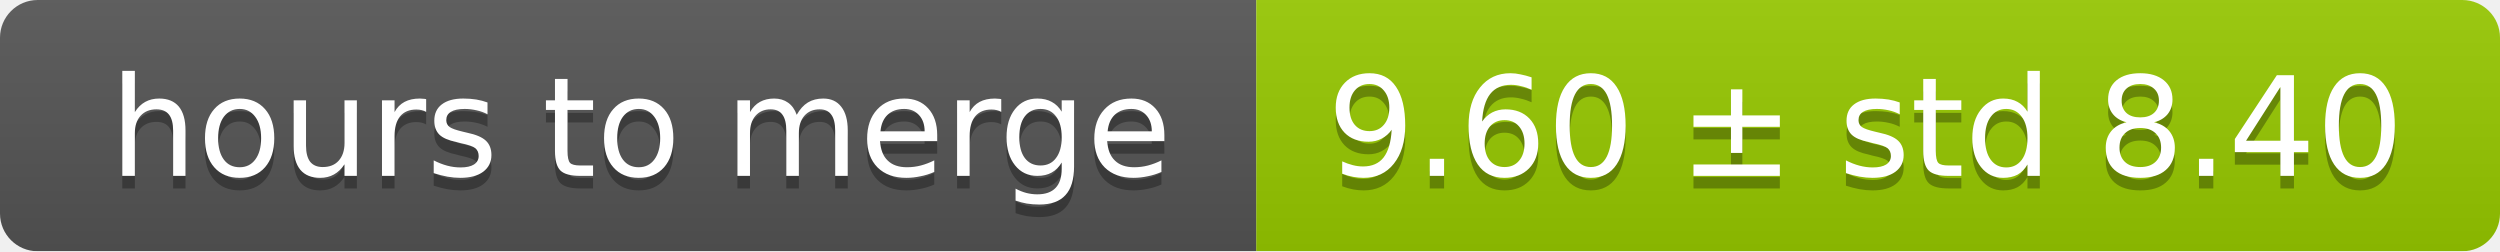
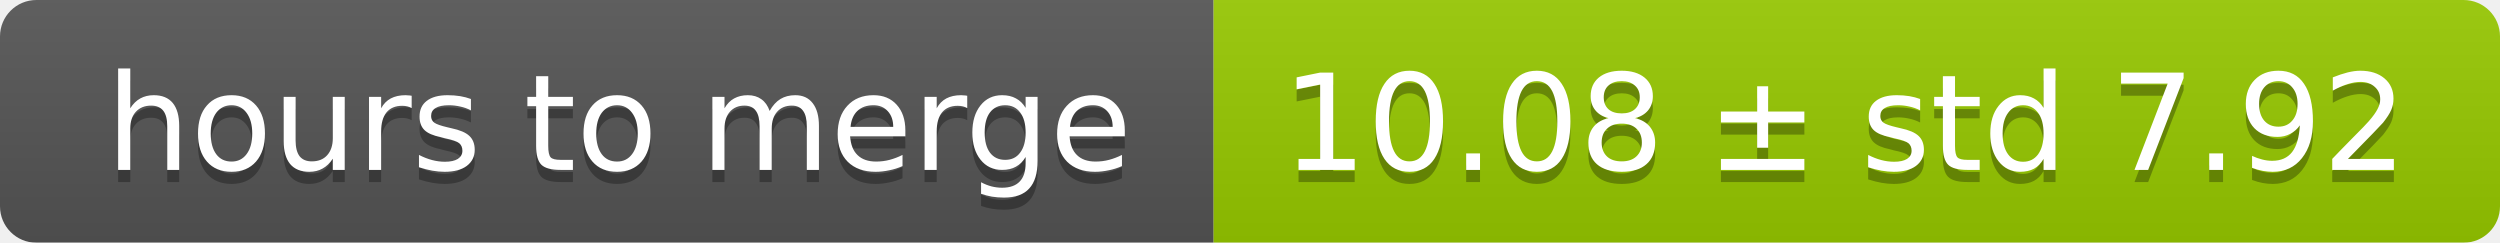
- <svg xmlns="http://www.w3.org/2000/svg" width="199" height="20">
+ <svg xmlns="http://www.w3.org/2000/svg" width="206" height="20">
  <linearGradient id="smooth" x2="0" y2="100%">
    <stop offset="0" stop-color="#bbb" stop-opacity=".1" />
    <stop offset="1" stop-opacity=".1" />
  </linearGradient>
  <mask id="round">
-     <rect width="199" height="20" rx="3" fill="#fff" />
+     <rect width="206" height="20" rx="3" fill="#fff" />
  </mask>
  <g mask="url(#round)">
    <rect width="100" height="20" fill="#555" />
-     <rect x="100" width="99" height="20" fill="#97ca00" />
-     <rect width="199" height="20" fill="url(#smooth)" />
+     <rect x="100" width="106" height="20" fill="#97ca00" />
+     <rect width="206" height="20" fill="url(#smooth)" />
  </g>
  <g fill="#fff" text-anchor="middle" font-family="DejaVu Sans,Verdana,Geneva,sans-serif" font-size="11">
    <text x="51" y="15" fill="#010101" fill-opacity=".3">hours to merge</text>
    <text x="51" y="14">hours to merge</text>
-     <text x="148.5" y="15" fill="#010101" fill-opacity=".3">9.60 ± std 8.40</text>
-     <text x="148.5" y="14">9.60 ± std 8.40</text>
+     <text x="152" y="15" fill="#010101" fill-opacity=".3">10.08 ± std 7.92</text>
+     <text x="152" y="14">10.08 ± std 7.92</text>
  </g>
</svg>
